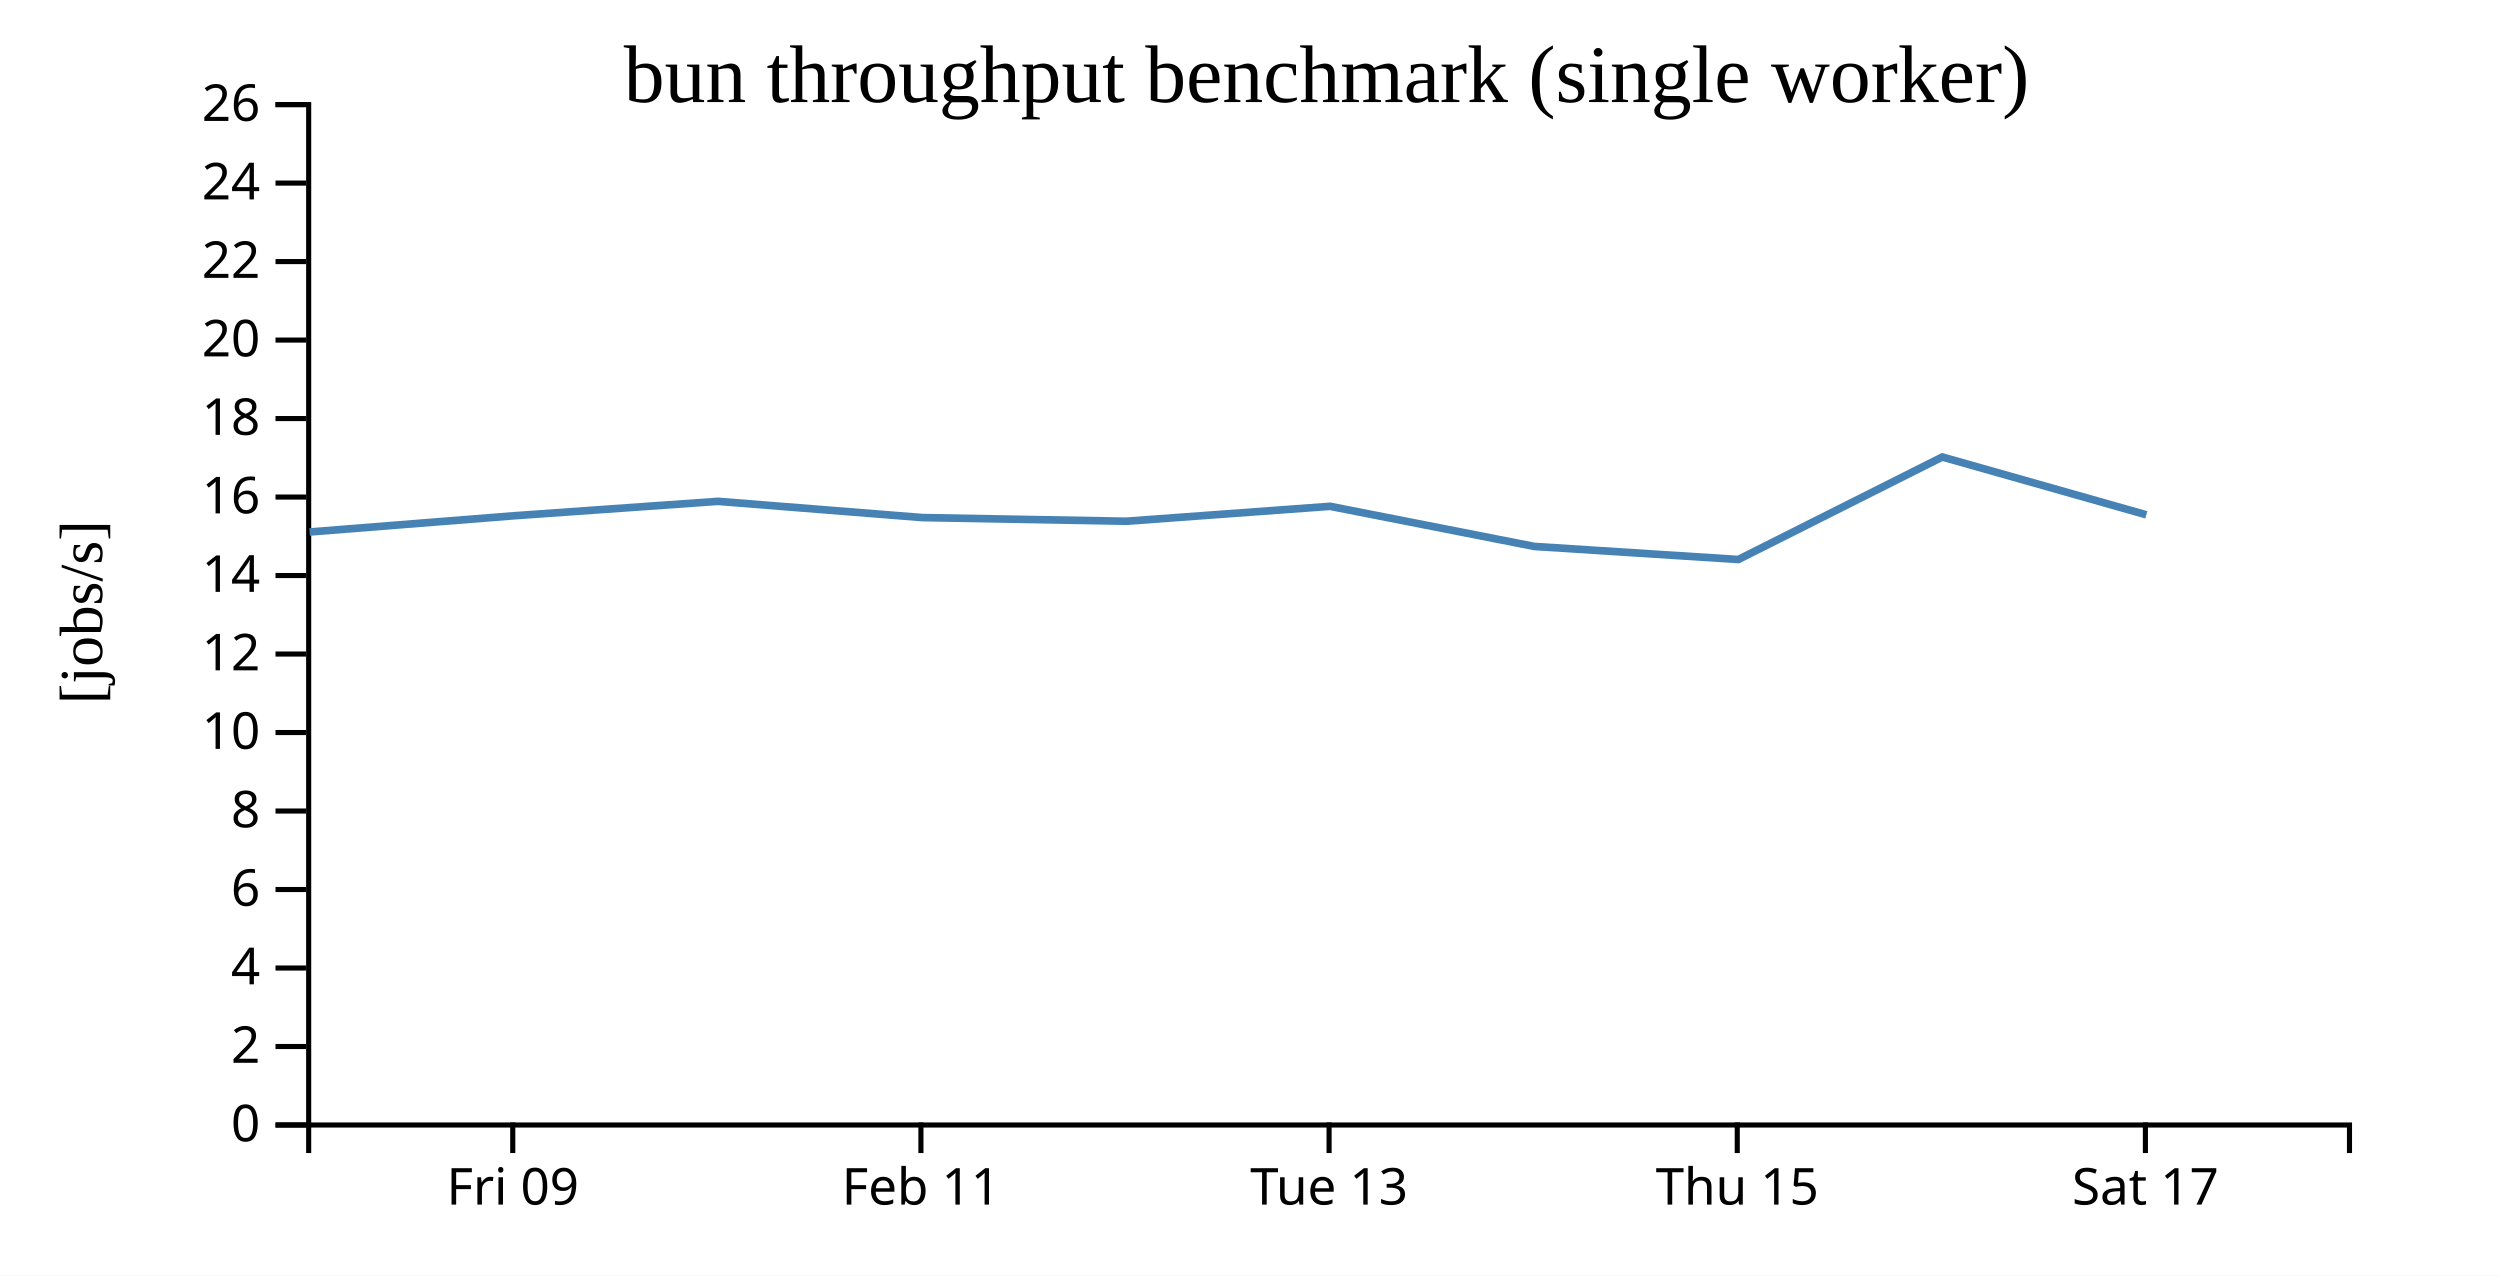
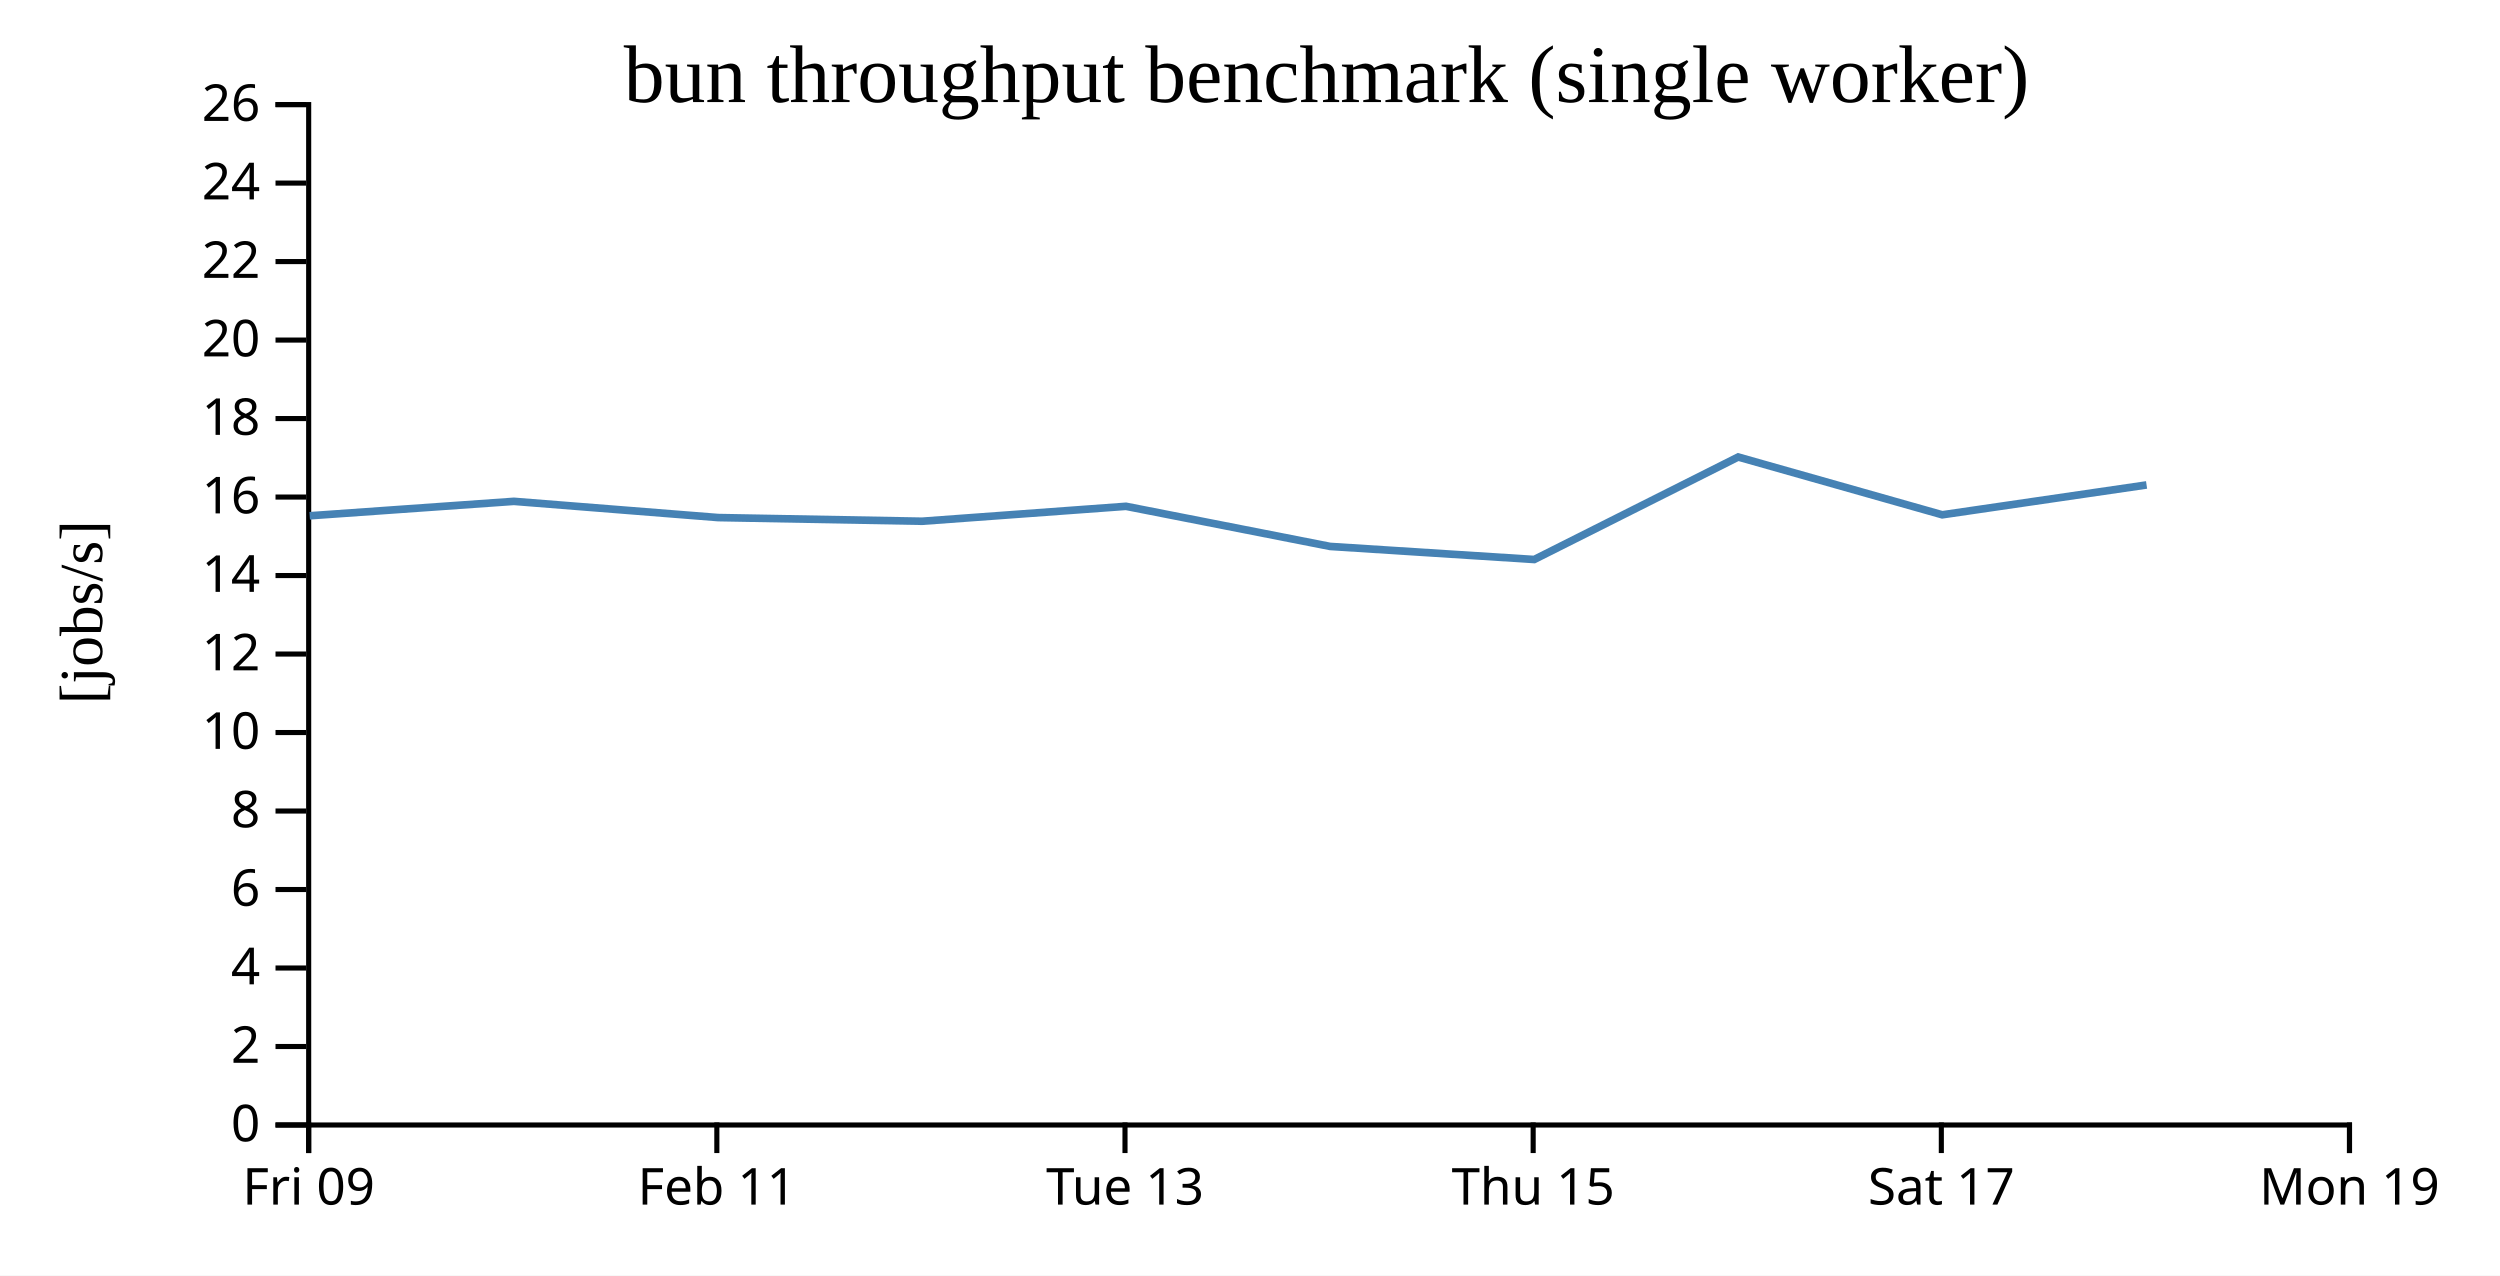
<svg xmlns="http://www.w3.org/2000/svg" width="490" height="250">
  <rect width="100%" height="100%" fill="white" />
  <g transform="translate(60,20)">
    <g transform="translate(0,200)" fill="none" font-size="10" font-family="sans-serif" text-anchor="middle">
      <path class="domain" stroke="currentColor" d="M0.5,6V0.5H400.5V6" />
-       <g class="tick" opacity="1" transform="translate(40.5,0)">
+       <g class="tick" opacity="1" transform="translate(0.5,0)">
        <line stroke="currentColor" y2="6" />
        <text fill="currentColor" y="9" dy="0.71em">Fri 09</text>
      </g>
-       <g class="tick" opacity="1" transform="translate(120.5,0)">
+       <g class="tick" opacity="1" transform="translate(80.5,0)">
        <line stroke="currentColor" y2="6" />
        <text fill="currentColor" y="9" dy="0.71em">Feb 11</text>
      </g>
-       <g class="tick" opacity="1" transform="translate(200.5,0)">
+       <g class="tick" opacity="1" transform="translate(160.5,0)">
        <line stroke="currentColor" y2="6" />
        <text fill="currentColor" y="9" dy="0.71em">Tue 13</text>
      </g>
-       <g class="tick" opacity="1" transform="translate(280.5,0)">
+       <g class="tick" opacity="1" transform="translate(240.5,0)">
        <line stroke="currentColor" y2="6" />
        <text fill="currentColor" y="9" dy="0.71em">Thu 15</text>
      </g>
-       <g class="tick" opacity="1" transform="translate(360.5,0)">
+       <g class="tick" opacity="1" transform="translate(320.5,0)">
        <line stroke="currentColor" y2="6" />
        <text fill="currentColor" y="9" dy="0.71em">Sat 17</text>
+       </g>
+       <g class="tick" opacity="1" transform="translate(400.5,0)">
+         <line stroke="currentColor" y2="6" />
+         <text fill="currentColor" y="9" dy="0.71em">Mon 19</text>
      </g>
    </g>
    <g fill="none" font-size="10" font-family="sans-serif" text-anchor="end">
      <path class="domain" stroke="currentColor" d="M-6,200.5H0.5V0.5H-6" />
      <g class="tick" opacity="1" transform="translate(0,200.5)">
        <line stroke="currentColor" x2="-6" />
        <text fill="currentColor" x="-9" dy="0.32em">0</text>
      </g>
      <g class="tick" opacity="1" transform="translate(0,185.1154)">
        <line stroke="currentColor" x2="-6" />
        <text fill="currentColor" x="-9" dy="0.32em">2</text>
      </g>
      <g class="tick" opacity="1" transform="translate(0,169.7308)">
        <line stroke="currentColor" x2="-6" />
        <text fill="currentColor" x="-9" dy="0.32em">4</text>
      </g>
      <g class="tick" opacity="1" transform="translate(0,154.3462)">
        <line stroke="currentColor" x2="-6" />
        <text fill="currentColor" x="-9" dy="0.32em">6</text>
      </g>
      <g class="tick" opacity="1" transform="translate(0,138.9615)">
        <line stroke="currentColor" x2="-6" />
        <text fill="currentColor" x="-9" dy="0.32em">8</text>
      </g>
      <g class="tick" opacity="1" transform="translate(0,123.5769)">
        <line stroke="currentColor" x2="-6" />
        <text fill="currentColor" x="-9" dy="0.32em">10</text>
      </g>
      <g class="tick" opacity="1" transform="translate(0,108.1923)">
        <line stroke="currentColor" x2="-6" />
        <text fill="currentColor" x="-9" dy="0.32em">12</text>
      </g>
      <g class="tick" opacity="1" transform="translate(0,92.80769)">
        <line stroke="currentColor" x2="-6" />
        <text fill="currentColor" x="-9" dy="0.32em">14</text>
      </g>
      <g class="tick" opacity="1" transform="translate(0,77.42308)">
        <line stroke="currentColor" x2="-6" />
        <text fill="currentColor" x="-9" dy="0.32em">16</text>
      </g>
      <g class="tick" opacity="1" transform="translate(0,62.03846)">
        <line stroke="currentColor" x2="-6" />
        <text fill="currentColor" x="-9" dy="0.32em">18</text>
      </g>
      <g class="tick" opacity="1" transform="translate(0,46.65385)">
        <line stroke="currentColor" x2="-6" />
        <text fill="currentColor" x="-9" dy="0.32em">20</text>
      </g>
      <g class="tick" opacity="1" transform="translate(0,31.26923)">
        <line stroke="currentColor" x2="-6" />
        <text fill="currentColor" x="-9" dy="0.32em">22</text>
      </g>
      <g class="tick" opacity="1" transform="translate(0,15.88462)">
        <line stroke="currentColor" x2="-6" />
        <text fill="currentColor" x="-9" dy="0.32em">24</text>
      </g>
      <g class="tick" opacity="1" transform="translate(0,0.5)">
        <line stroke="currentColor" x2="-6" />
        <text fill="currentColor" x="-9" dy="0.32em">26</text>
      </g>
    </g>
    <text text-anchor="middle" style="font-size: 12px" transform="rotate(-90)" y="-40" x="-100">[jobs/s]</text>
    <text text-anchor="middle" style="font-size: 16px" y="0" x="200">bun throughput benchmark (single worker)</text>
-     <path fill="none" stroke="steelblue" stroke-width="1.5" d="M0.682,84.267L40.694,81.093L80.724,78.263L120.761,81.445L160.719,82.164L200.692,79.238L240.697,87.1L280.71,89.662L320.684,69.573L360.681,80.902" />
+     <path fill="none" stroke="steelblue" stroke-width="1.5" d="M0.694,81.093L40.724,78.263L80.761,81.445L120.719,82.164L160.692,79.238L200.697,87.1L240.71,89.662L280.684,69.573L320.681,80.902L360.728,75.048" />
  </g>
</svg>
